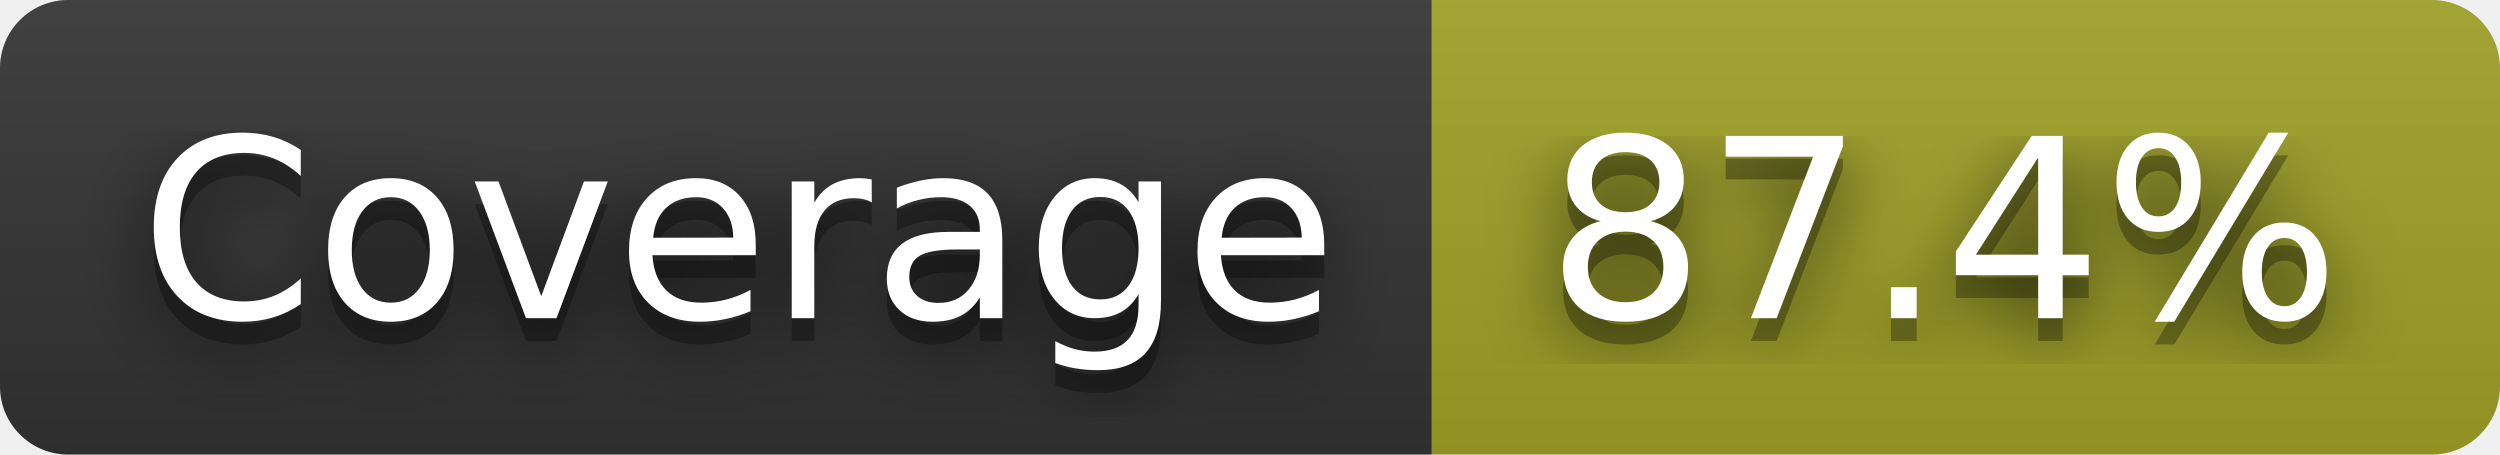
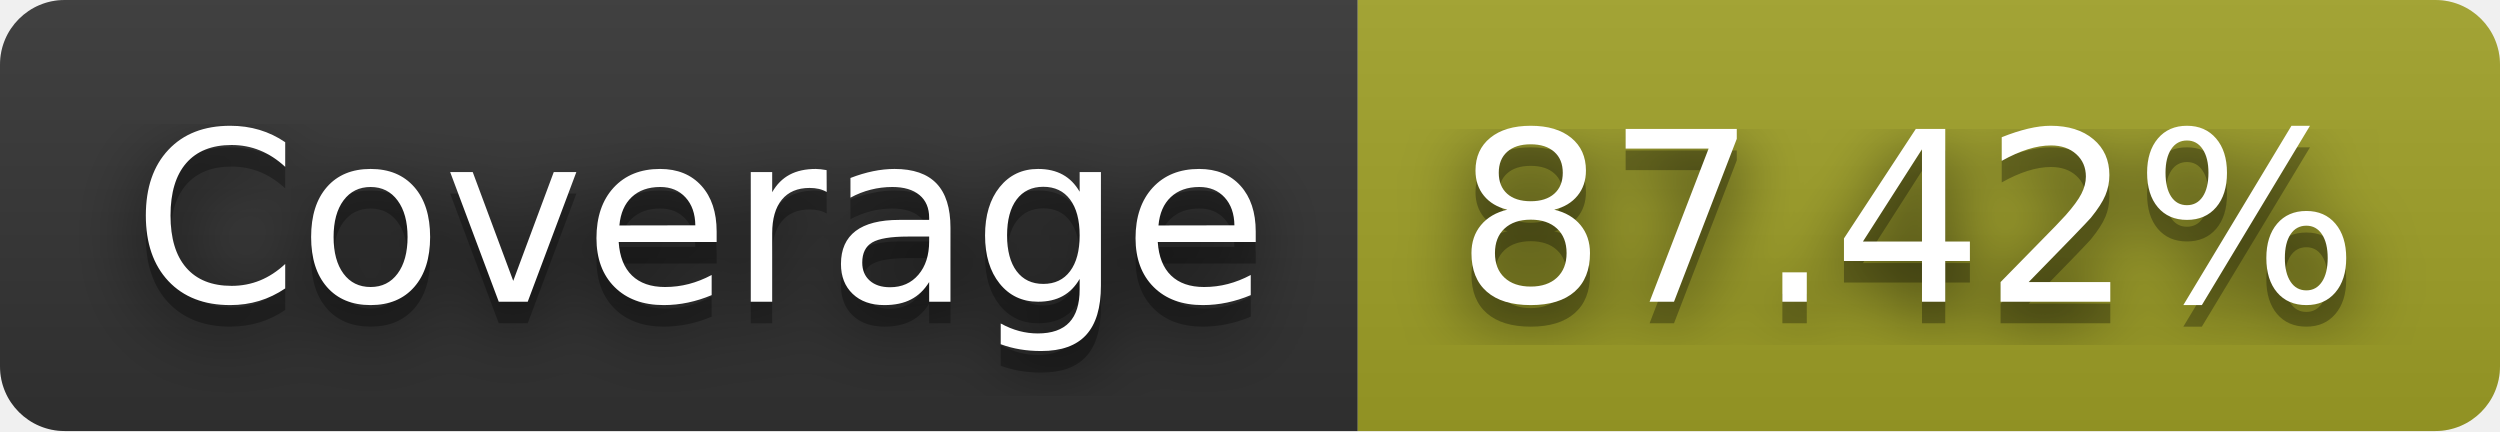
- <svg xmlns="http://www.w3.org/2000/svg" width="110" height="20" role="img" aria-label="Coverage: 87.4%">
+ <svg xmlns="http://www.w3.org/2000/svg" width="116" height="20" role="img" aria-label="Coverage: 87.42%">
  <filter id="blur">
    <feGaussianBlur stdDeviation="16" />
  </filter>
  <linearGradient id="s" x2="0" y2="100%">
    <stop offset="0" stop-color="#bbb" stop-opacity=".1" />
    <stop offset="1" stop-opacity=".1" />
  </linearGradient>
  <clipPath id="r">
-     <rect width="110" height="20" rx="3" />
+     <rect width="116" height="20" rx="3" />
  </clipPath>
  <g clip-path="url(#r)">
    <rect width="63" height="20" fill="#333" />
-     <rect x="63" width="47" height="20" fill="#a0a127" />
-     <rect width="110" height="20" fill="url(#s)" />
+     <rect x="63" width="53" height="20" fill="#a0a127" />
+     <rect width="116" height="20" fill="url(#s)" />
  </g>
  <g fill="#fff" text-anchor="middle" font-family="Verdana,Geneva,DejaVu Sans,sans-serif" text-rendering="geometricPrecision" font-size="110">
    <g transform="scale(.1)">
      <g aria-hidden="true" fill="#010101">
        <text x="325" y="150" fill-opacity=".8" filter="url(#blur)" textLength="530">Coverage</text>
        <text x="325" y="150" fill-opacity=".3" textLength="530">Coverage</text>
      </g>
      <text x="325" y="140" textLength="530">Coverage</text>
    </g>
    <g transform="scale(.1)">
      <g aria-hidden="true" fill="#010101">
-         <text x="855" y="150" fill-opacity=".8" filter="url(#blur)" textLength="370">87.4%</text>
-         <text x="855" y="150" fill-opacity=".3" textLength="370">87.4%</text>
+         <text x="885" y="150" fill-opacity=".8" filter="url(#blur)" textLength="430">87.42%</text>
+         <text x="885" y="150" fill-opacity=".3" textLength="430">87.42%</text>
      </g>
-       <text x="855" y="140" textLength="370">87.4%</text>
+       <text x="885" y="140" textLength="430">87.42%</text>
    </g>
  </g>
</svg>
